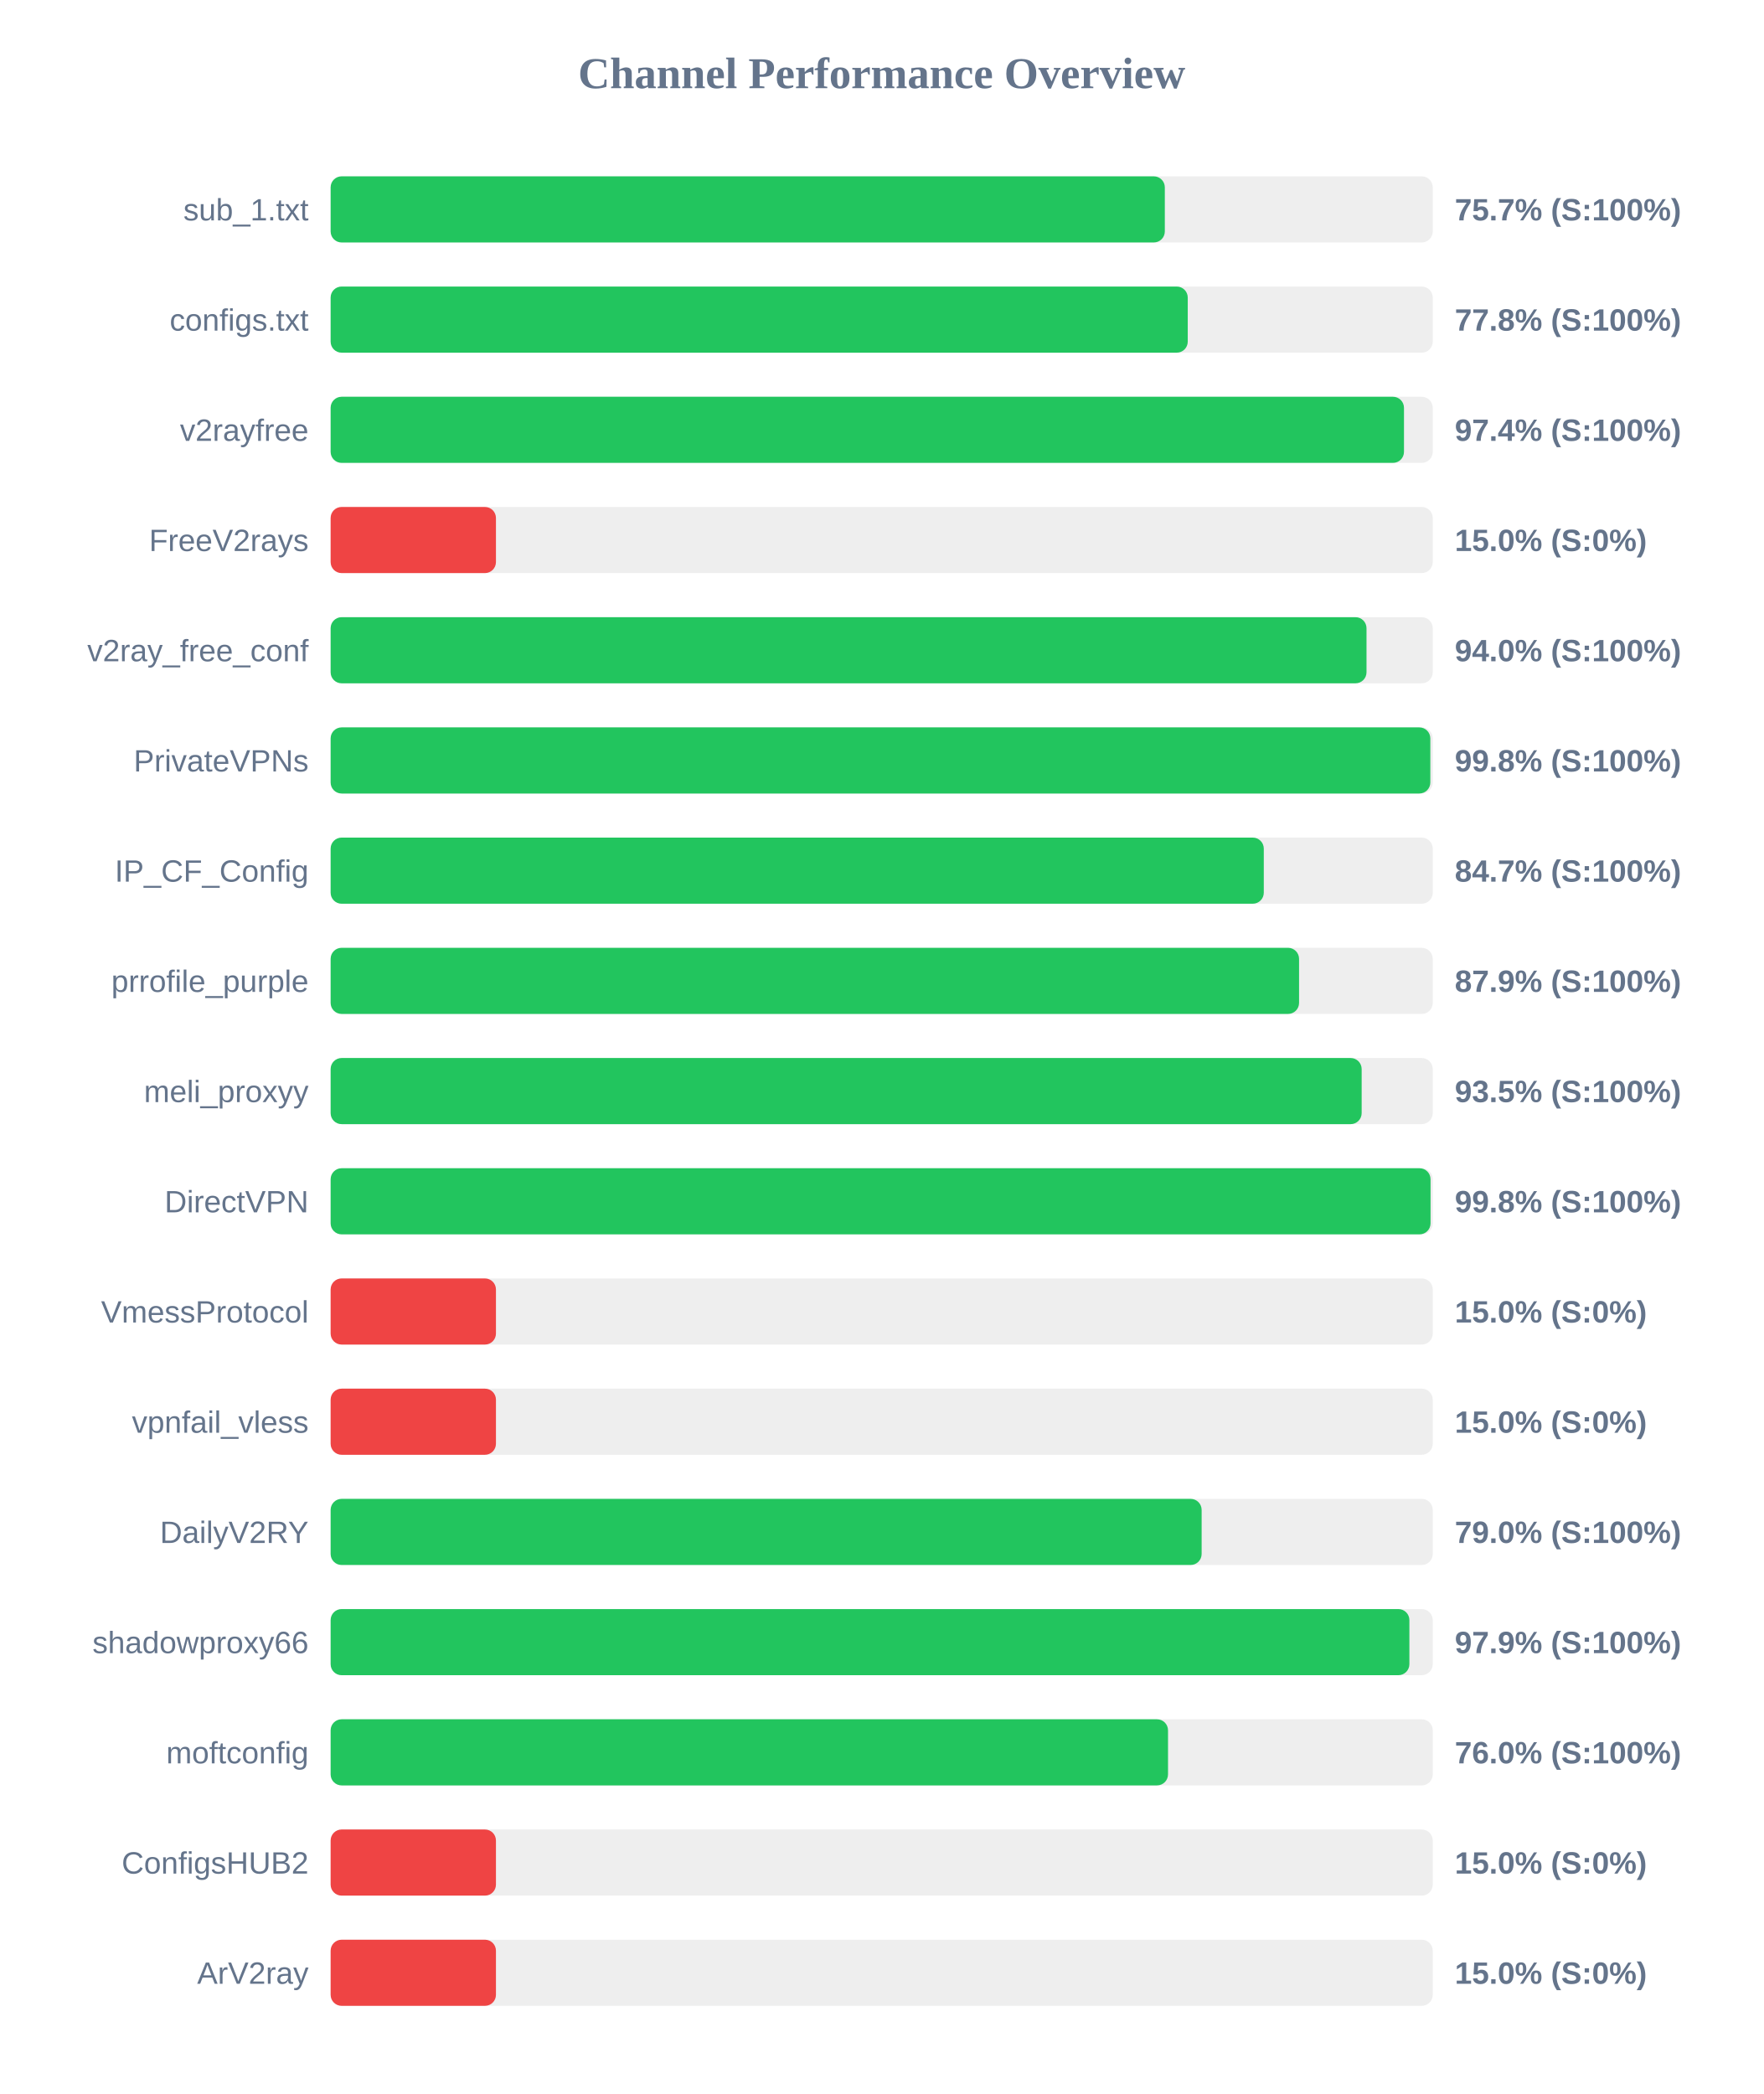
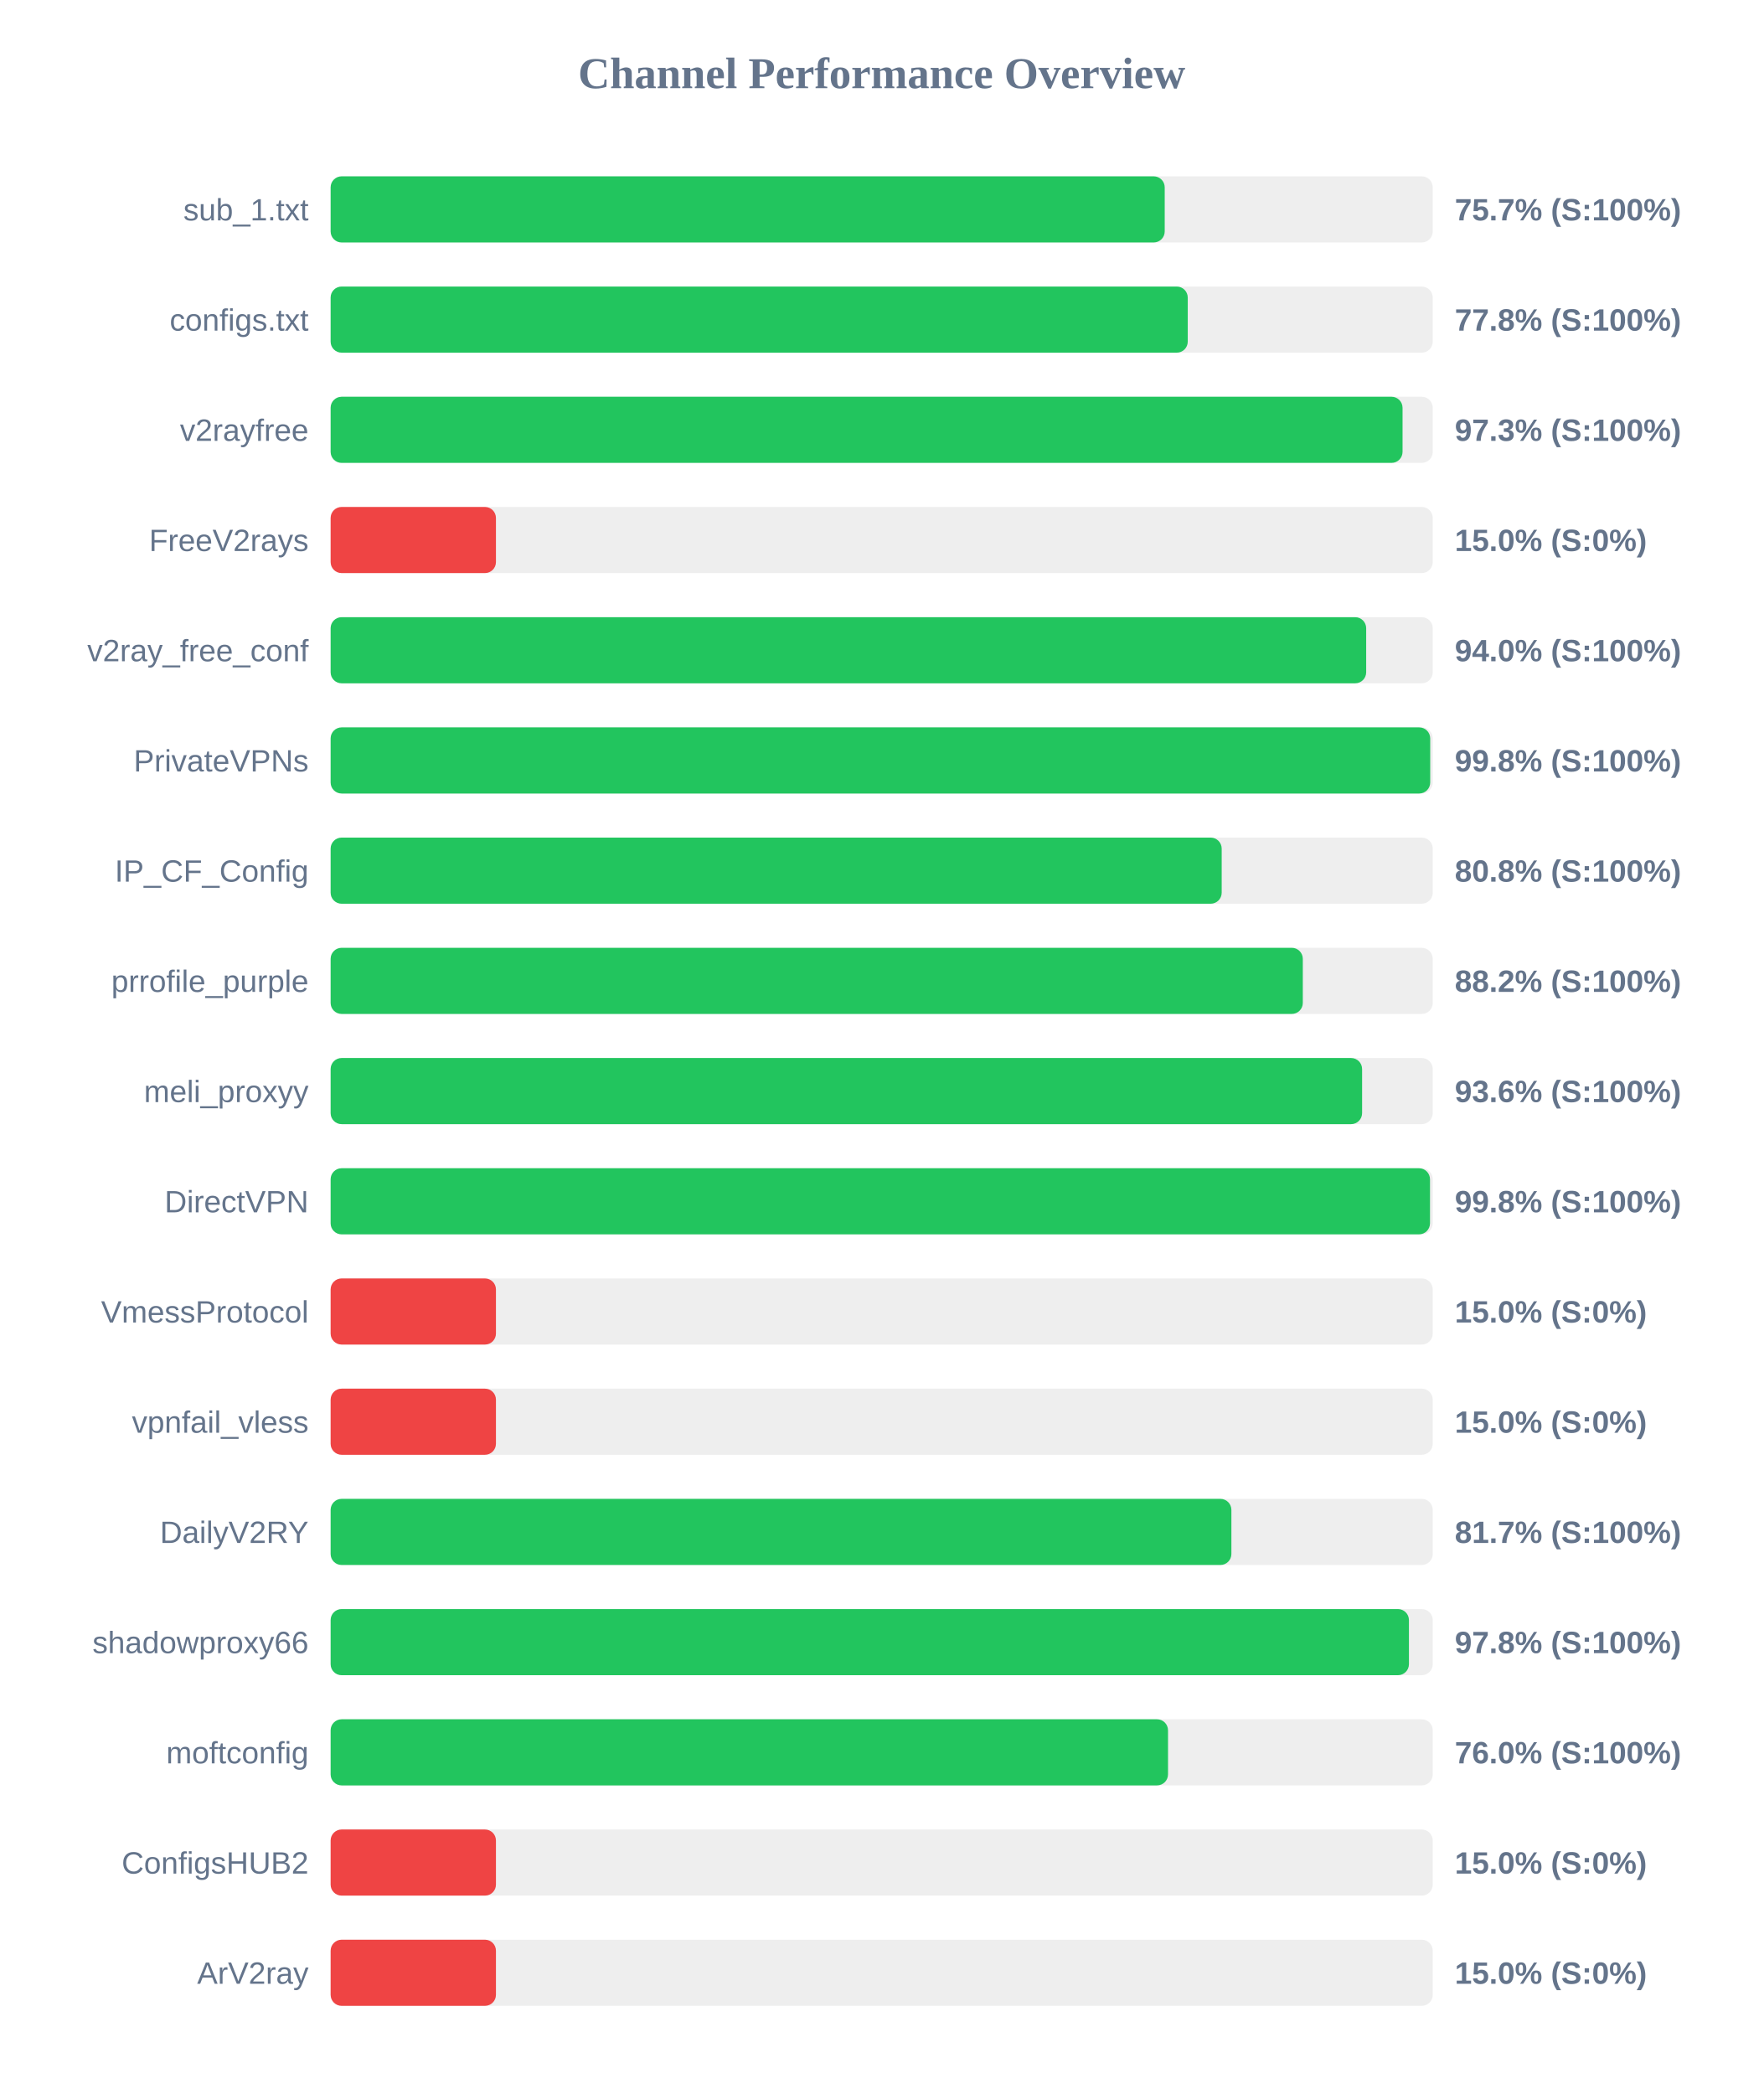
<svg xmlns="http://www.w3.org/2000/svg" width="800" height="950" version="1.1">
  <style>
        .row { font: 14px Arial; fill: #64748b; }
        .score { font: bold 14px Arial; fill: #64748b; }
    </style>
  <text x="400" y="40" text-anchor="middle" font-size="20px" font-weight="bold" fill="#64748b">Channel Performance Overview</text>
  <rect x="150" y="80" width="500" height="30" fill="#eee" rx="5" />
-   <rect x="150" y="80" width="378.45" height="30" fill="#22c55e" rx="5" />
+   <rect x="150" y="80" width="378.4" height="30" fill="#22c55e" rx="5" />
  <text x="140" y="100" text-anchor="end" class="row">sub_1.txt</text>
  <text x="660" y="100" text-anchor="start" class="score">75.7% (S:100%)</text>
  <rect x="150" y="130" width="500" height="30" fill="#eee" rx="5" />
  <rect x="150" y="130" width="388.85" height="30" fill="#22c55e" rx="5" />
  <text x="140" y="150" text-anchor="end" class="row">configs.txt</text>
  <text x="660" y="150" text-anchor="start" class="score">77.8% (S:100%)</text>
  <rect x="150" y="180" width="500" height="30" fill="#eee" rx="5" />
-   <rect x="150" y="180" width="486.95" height="30" fill="#22c55e" rx="5" />
+   <rect x="150" y="180" width="486.3" height="30" fill="#22c55e" rx="5" />
  <text x="140" y="200" text-anchor="end" class="row">v2rayfree</text>
-   <text x="660" y="200" text-anchor="start" class="score">97.4% (S:100%)</text>
+   <text x="660" y="200" text-anchor="start" class="score">97.3% (S:100%)</text>
  <rect x="150" y="230" width="500" height="30" fill="#eee" rx="5" />
  <rect x="150" y="230" width="75.0" height="30" fill="#ef4444" rx="5" />
  <text x="140" y="250" text-anchor="end" class="row">FreeV2rays</text>
  <text x="660" y="250" text-anchor="start" class="score">15.0% (S:0%)</text>
  <rect x="150" y="280" width="500" height="30" fill="#eee" rx="5" />
-   <rect x="150" y="280" width="469.95" height="30" fill="#22c55e" rx="5" />
+   <rect x="150" y="280" width="469.8" height="30" fill="#22c55e" rx="5" />
  <text x="140" y="300" text-anchor="end" class="row">v2ray_free_conf</text>
  <text x="660" y="300" text-anchor="start" class="score">94.0% (S:100%)</text>
  <rect x="150" y="330" width="500" height="30" fill="#eee" rx="5" />
-   <rect x="150" y="330" width="498.9" height="30" fill="#22c55e" rx="5" />
+   <rect x="150" y="330" width="498.85" height="30" fill="#22c55e" rx="5" />
  <text x="140" y="350" text-anchor="end" class="row">PrivateVPNs</text>
  <text x="660" y="350" text-anchor="start" class="score">99.8% (S:100%)</text>
  <rect x="150" y="380" width="500" height="30" fill="#eee" rx="5" />
-   <rect x="150" y="380" width="423.35" height="30" fill="#22c55e" rx="5" />
+   <rect x="150" y="380" width="404.25" height="30" fill="#22c55e" rx="5" />
  <text x="140" y="400" text-anchor="end" class="row">IP_CF_Config</text>
-   <text x="660" y="400" text-anchor="start" class="score">84.7% (S:100%)</text>
+   <text x="660" y="400" text-anchor="start" class="score">80.8% (S:100%)</text>
  <rect x="150" y="430" width="500" height="30" fill="#eee" rx="5" />
-   <rect x="150" y="430" width="439.35" height="30" fill="#22c55e" rx="5" />
+   <rect x="150" y="430" width="441.05" height="30" fill="#22c55e" rx="5" />
  <text x="140" y="450" text-anchor="end" class="row">prrofile_purple</text>
-   <text x="660" y="450" text-anchor="start" class="score">87.9% (S:100%)</text>
+   <text x="660" y="450" text-anchor="start" class="score">88.2% (S:100%)</text>
  <rect x="150" y="480" width="500" height="30" fill="#eee" rx="5" />
-   <rect x="150" y="480" width="467.75" height="30" fill="#22c55e" rx="5" />
+   <rect x="150" y="480" width="467.95" height="30" fill="#22c55e" rx="5" />
  <text x="140" y="500" text-anchor="end" class="row">meli_proxyy</text>
-   <text x="660" y="500" text-anchor="start" class="score">93.5% (S:100%)</text>
+   <text x="660" y="500" text-anchor="start" class="score">93.6% (S:100%)</text>
  <rect x="150" y="530" width="500" height="30" fill="#eee" rx="5" />
-   <rect x="150" y="530" width="499.0" height="30" fill="#22c55e" rx="5" />
+   <rect x="150" y="530" width="498.75" height="30" fill="#22c55e" rx="5" />
  <text x="140" y="550" text-anchor="end" class="row">DirectVPN</text>
  <text x="660" y="550" text-anchor="start" class="score">99.8% (S:100%)</text>
  <rect x="150" y="580" width="500" height="30" fill="#eee" rx="5" />
  <rect x="150" y="580" width="75.0" height="30" fill="#ef4444" rx="5" />
  <text x="140" y="600" text-anchor="end" class="row">VmessProtocol</text>
  <text x="660" y="600" text-anchor="start" class="score">15.0% (S:0%)</text>
  <rect x="150" y="630" width="500" height="30" fill="#eee" rx="5" />
  <rect x="150" y="630" width="75.0" height="30" fill="#ef4444" rx="5" />
  <text x="140" y="650" text-anchor="end" class="row">vpnfail_vless</text>
  <text x="660" y="650" text-anchor="start" class="score">15.0% (S:0%)</text>
  <rect x="150" y="680" width="500" height="30" fill="#eee" rx="5" />
-   <rect x="150" y="680" width="395.15" height="30" fill="#22c55e" rx="5" />
+   <rect x="150" y="680" width="408.65" height="30" fill="#22c55e" rx="5" />
  <text x="140" y="700" text-anchor="end" class="row">DailyV2RY</text>
-   <text x="660" y="700" text-anchor="start" class="score">79.0% (S:100%)</text>
+   <text x="660" y="700" text-anchor="start" class="score">81.7% (S:100%)</text>
  <rect x="150" y="730" width="500" height="30" fill="#eee" rx="5" />
-   <rect x="150" y="730" width="489.4" height="30" fill="#22c55e" rx="5" />
+   <rect x="150" y="730" width="489.2" height="30" fill="#22c55e" rx="5" />
  <text x="140" y="750" text-anchor="end" class="row">shadowproxy66</text>
-   <text x="660" y="750" text-anchor="start" class="score">97.9% (S:100%)</text>
+   <text x="660" y="750" text-anchor="start" class="score">97.8% (S:100%)</text>
  <rect x="150" y="780" width="500" height="30" fill="#eee" rx="5" />
  <rect x="150" y="780" width="379.9" height="30" fill="#22c55e" rx="5" />
  <text x="140" y="800" text-anchor="end" class="row">moftconfig</text>
  <text x="660" y="800" text-anchor="start" class="score">76.0% (S:100%)</text>
  <rect x="150" y="830" width="500" height="30" fill="#eee" rx="5" />
  <rect x="150" y="830" width="75.0" height="30" fill="#ef4444" rx="5" />
  <text x="140" y="850" text-anchor="end" class="row">ConfigsHUB2</text>
  <text x="660" y="850" text-anchor="start" class="score">15.0% (S:0%)</text>
  <rect x="150" y="880" width="500" height="30" fill="#eee" rx="5" />
  <rect x="150" y="880" width="75.0" height="30" fill="#ef4444" rx="5" />
  <text x="140" y="900" text-anchor="end" class="row">ArV2ray</text>
  <text x="660" y="900" text-anchor="start" class="score">15.0% (S:0%)</text>
</svg>
